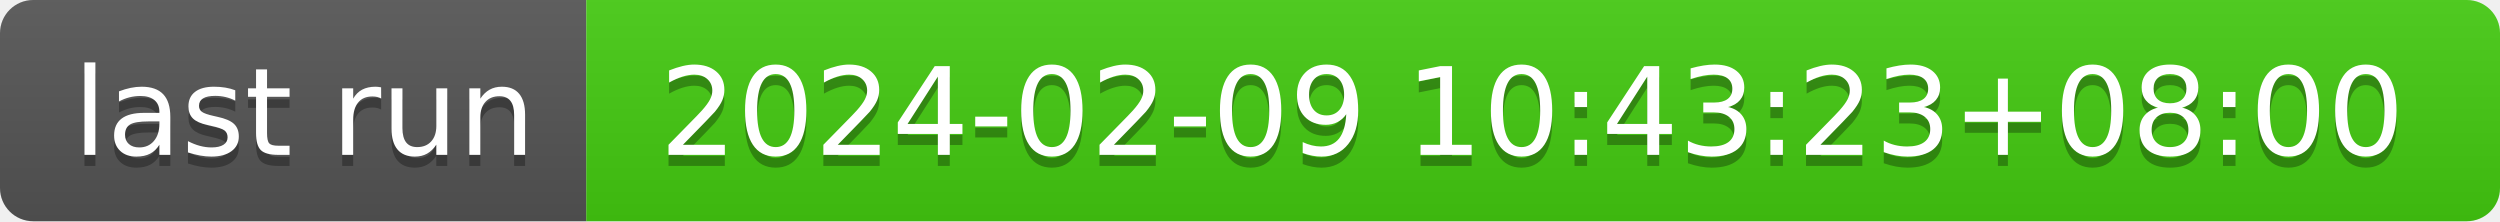
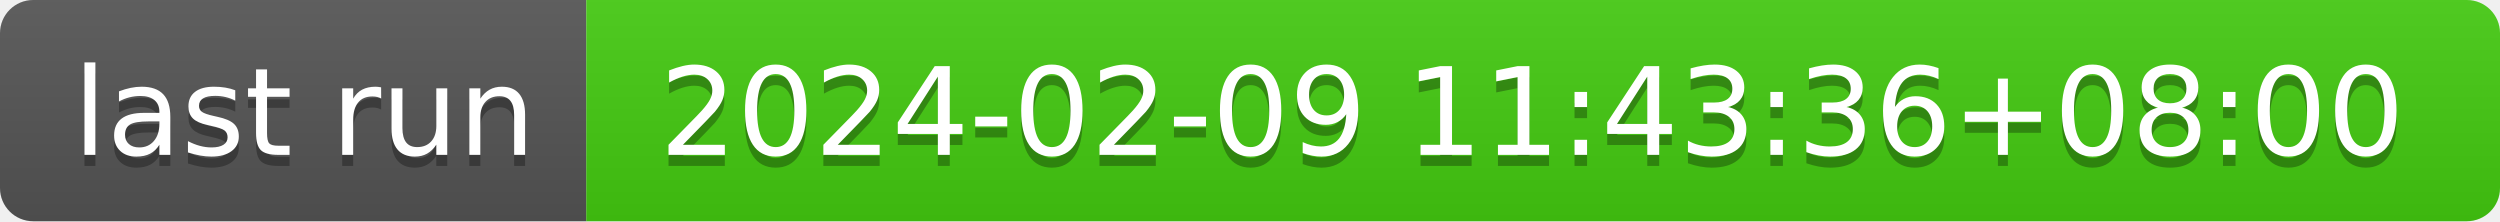
- <svg xmlns="http://www.w3.org/2000/svg" width="226" height="20" role="img" aria-label="last run: 2024-02-09 10:43:23+08:00">
+ <svg xmlns="http://www.w3.org/2000/svg" width="226" height="20" role="img" aria-label="last run: 2024-02-09 11:43:36+08:00">
  <linearGradient id="s" x2="0" y2="100%">
    <stop offset="0" stop-color="#bbb" stop-opacity=".1" />
    <stop offset="1" stop-opacity=".1" />
  </linearGradient>
  <clipPath id="r">
    <rect width="226" height="20" rx="3" fill="#fff" />
  </clipPath>
  <g clip-path="url(#r)">
    <rect width="53" height="20" fill="#555" />
    <rect x="53" width="173" height="20" fill="#4c1" />
    <rect width="226" height="20" fill="url(#s)" />
  </g>
  <g fill="#fff" text-anchor="middle" font-family="Verdana,Geneva,DejaVu Sans,sans-serif" text-rendering="geometricPrecision" font-size="110">
    <text aria-hidden="true" x="275" y="150" fill="#010101" fill-opacity=".3" transform="scale(.1)" textLength="430">last run</text>
    <text x="275" y="140" transform="scale(.1)" fill="#fff" textLength="430">last run</text>
-     <text aria-hidden="true" x="1385" y="150" fill="#010101" fill-opacity=".3" transform="scale(.1)" textLength="1630">2024-02-09 10:43:23+08:00</text>
-     <text x="1385" y="140" transform="scale(.1)" fill="#fff" textLength="1630">2024-02-09 10:43:23+08:00</text>
+     <text aria-hidden="true" x="1385" y="150" fill="#010101" fill-opacity=".3" transform="scale(.1)" textLength="1630">2024-02-09 11:43:36+08:00</text>
+     <text x="1385" y="140" transform="scale(.1)" fill="#fff" textLength="1630">2024-02-09 11:43:36+08:00</text>
  </g>
</svg>
